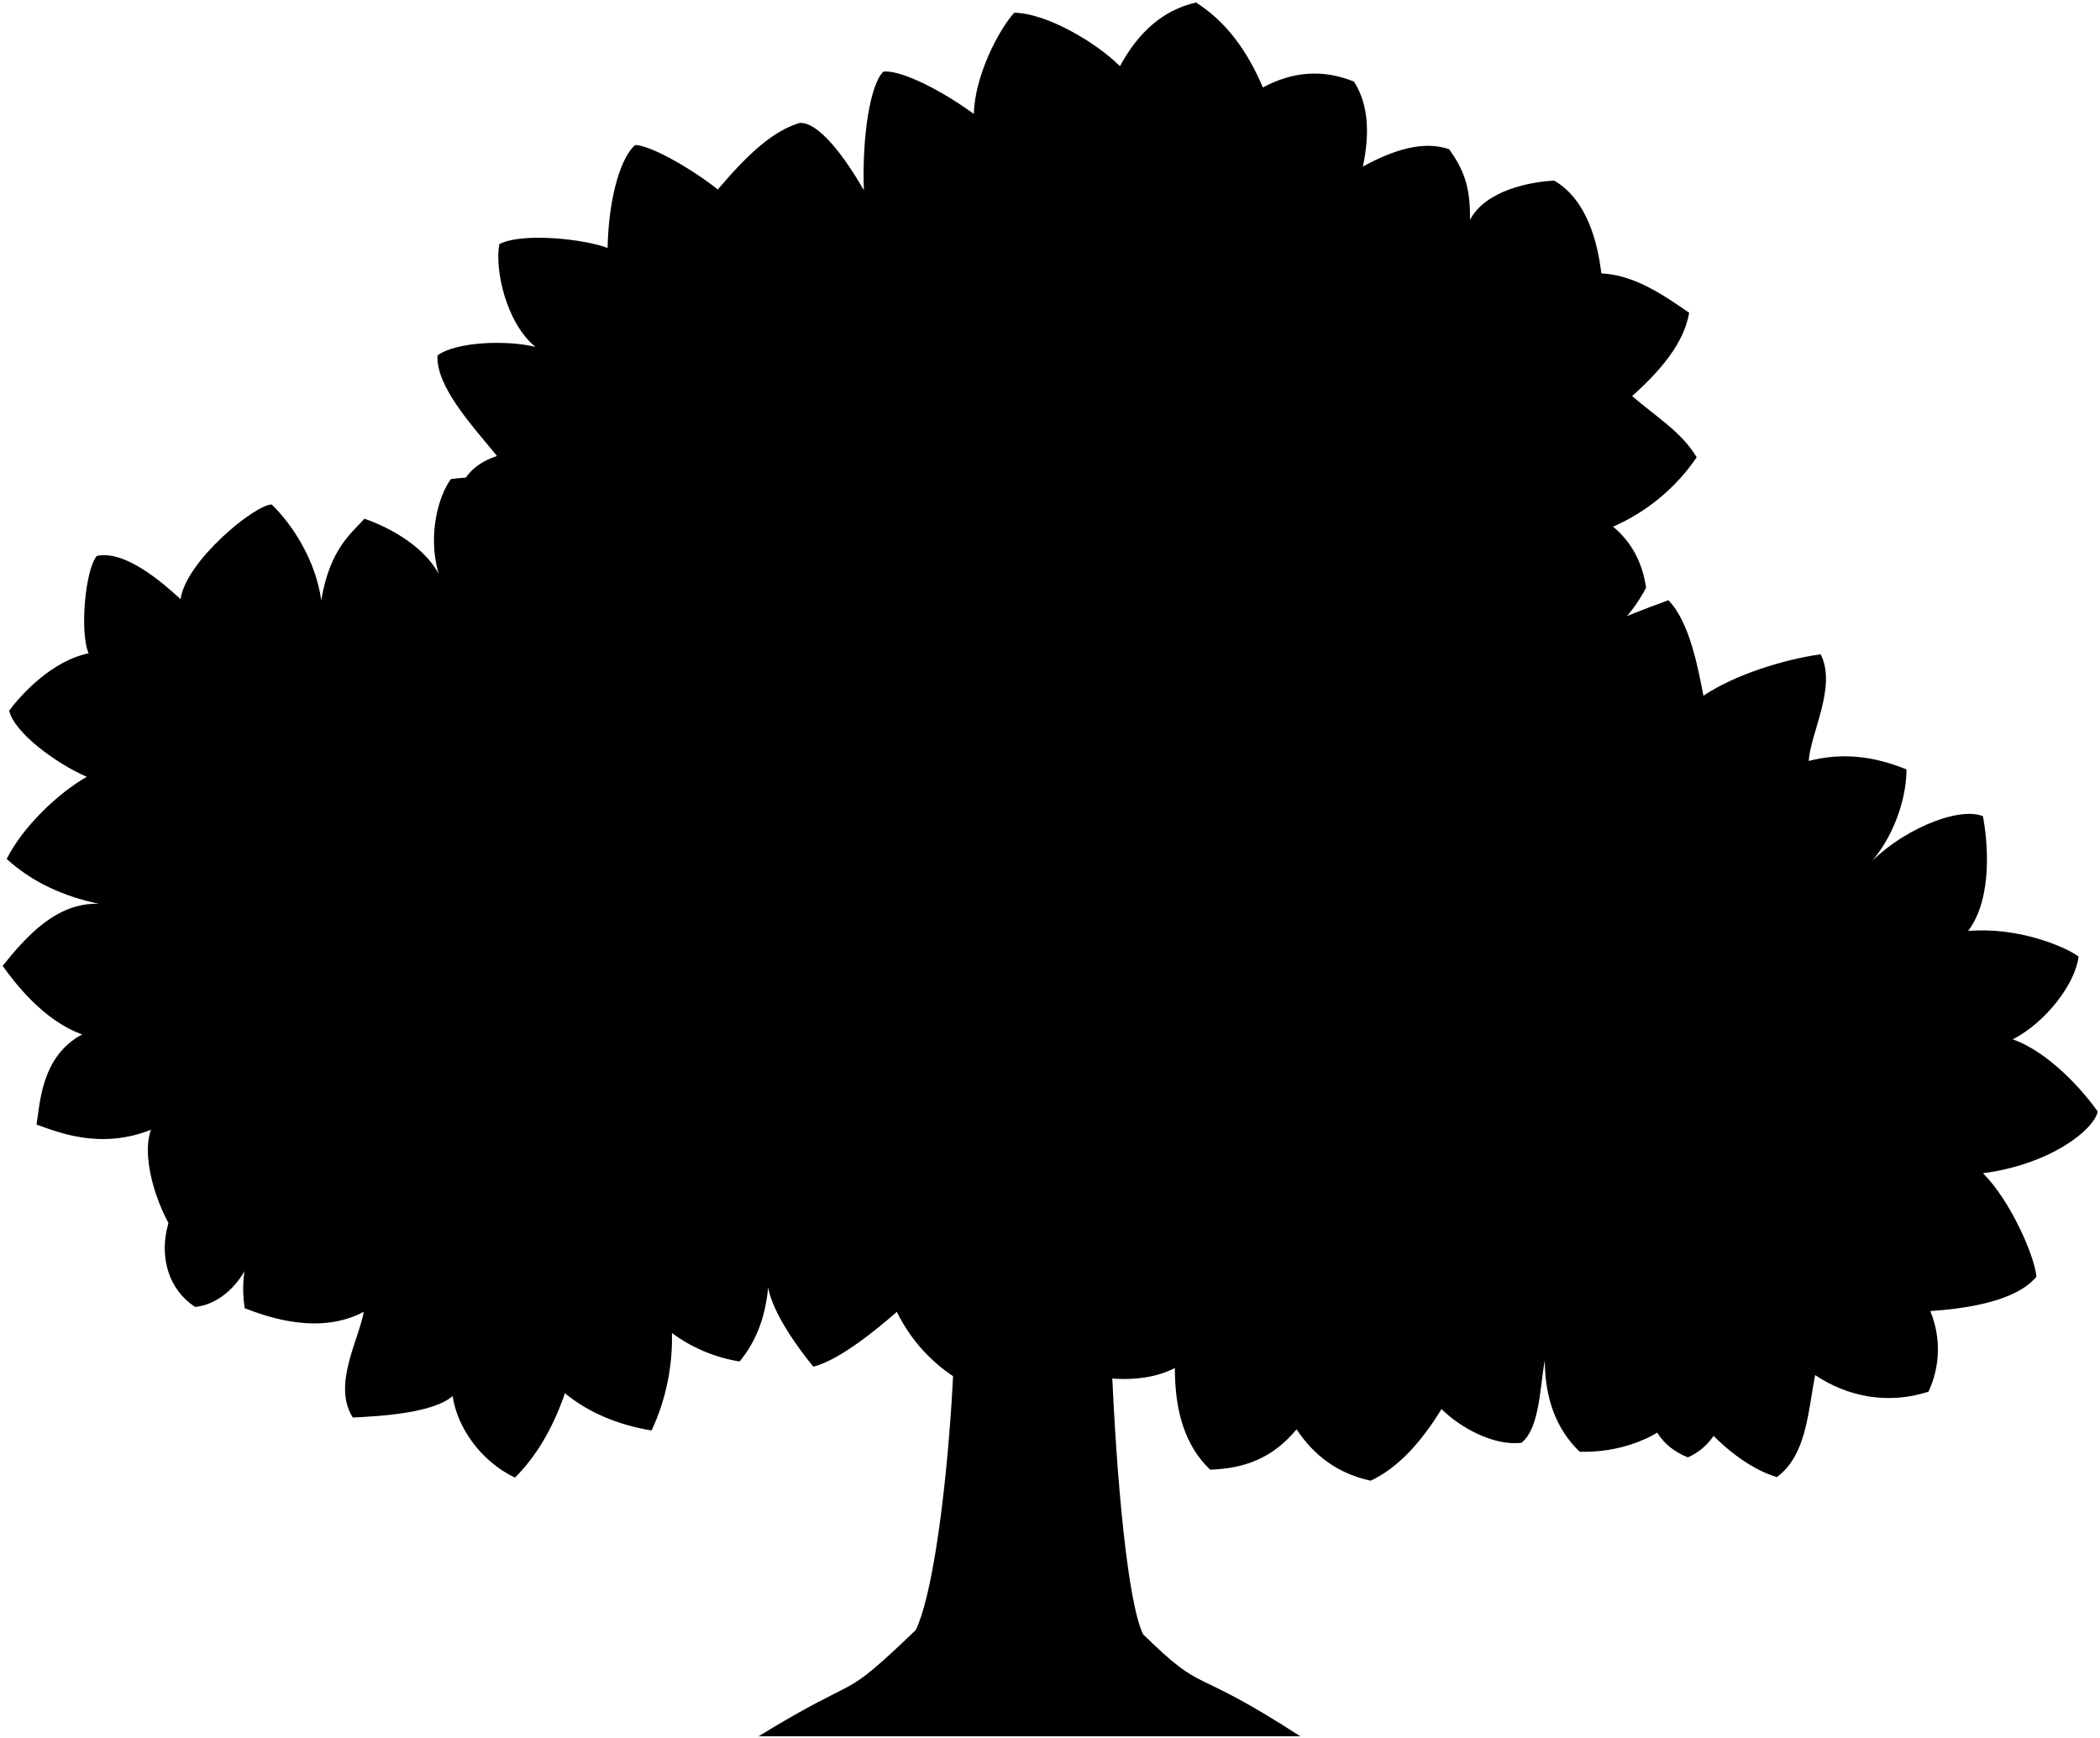
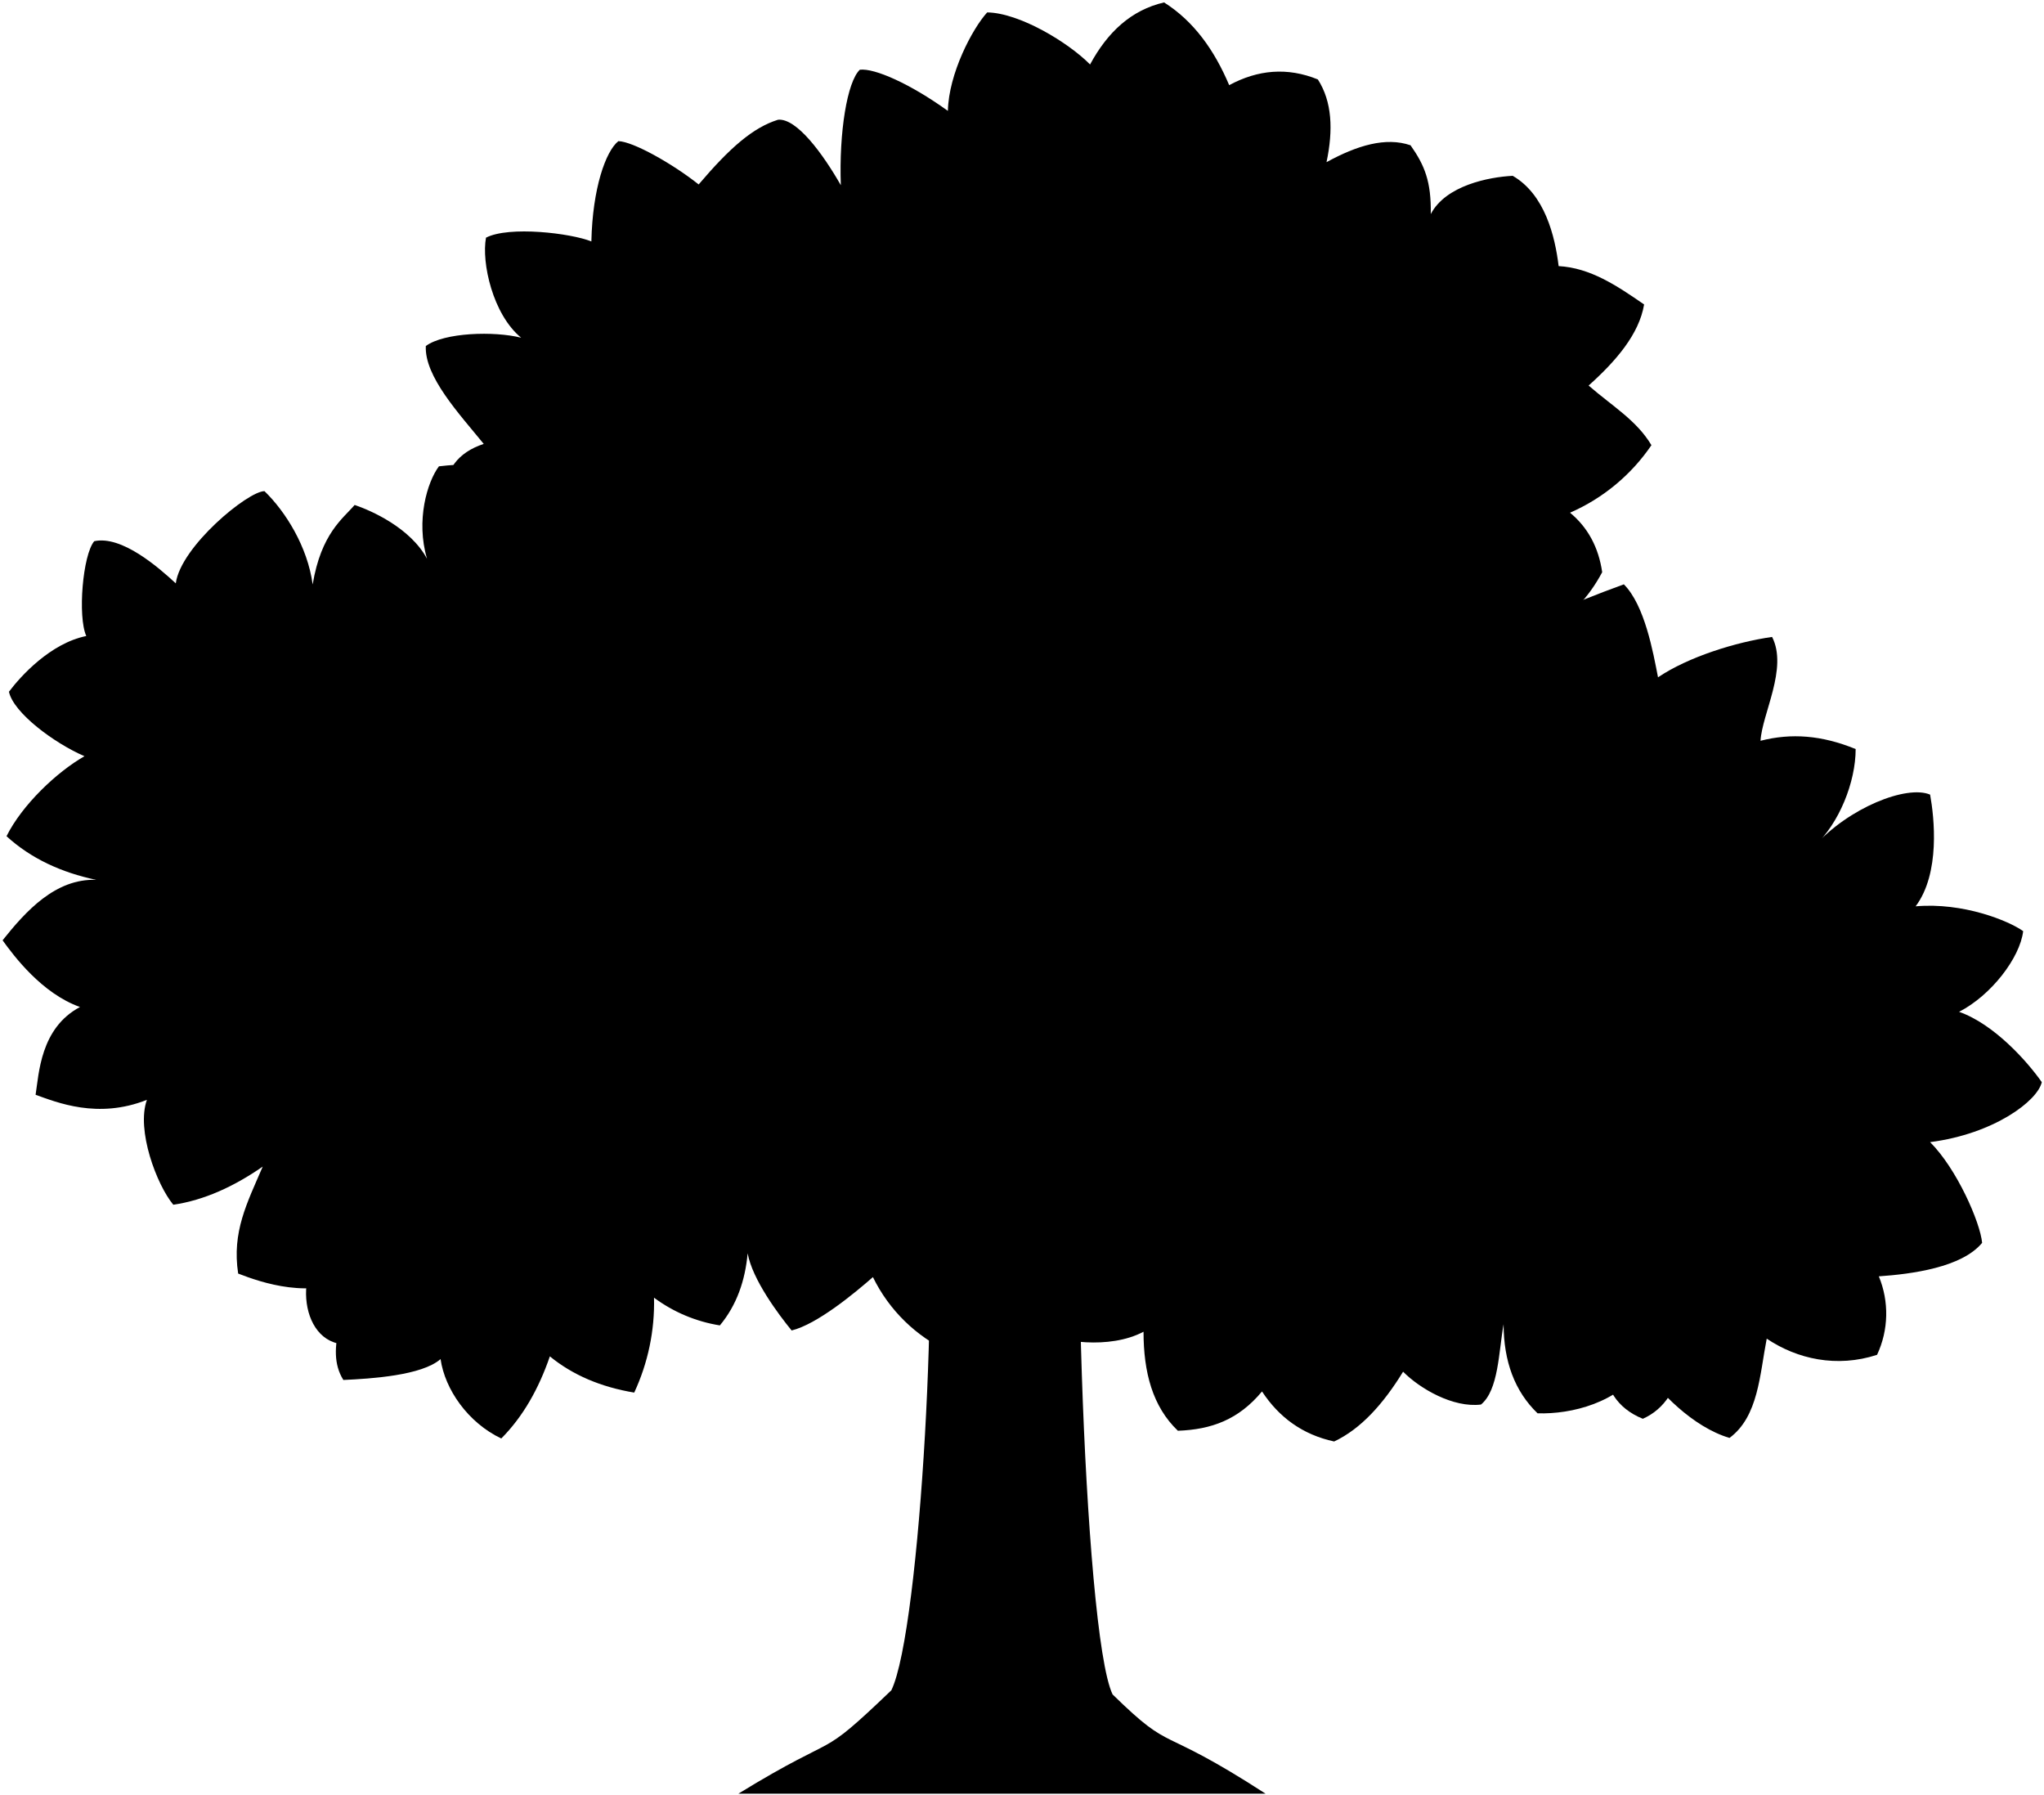
- <svg viewBox="0 0 988.35 817.65">
-   <path class="treeTrunk" d="M526.48,499.65c-10.09,43.31-2.73,240,11.5,269.5,30.21,29.53,20.59,13.44,74,48H357c51.37-31.45,36.95-14.53,74-50,14.17-29.14,24-164,15.5-208.5Z" />
+ <svg viewBox="0 0 988.35 867.65">
+   <path class="treeTrunk" d="M526.48,499.65c-10.09,43.31-2.73,290,11.5,319.5,30.21,29.53,20.59,13.44,74,48H357c51.37-31.45,36.95-14.53,74-50,14.17-29.14,24-214,15.5-258.5Z" />
  <path class="treeFurther" d="M877.28,409.12c12-11,20-31,20-47-16.43-6.73-31.17-7.79-46-4,.73-13,13.35-35.06,5.59-50.2-17.46,2.48-40.44,9.6-55.16,19.52-2.36-12.15-6.43-34.86-16.52-44.95-210.09,76.15-502.92,318-272.47,322.94-6.29,14.63-9.18,30.27-9.08,38.58,8.16,4.54,32.69,8.59,49.3-.2,0,19.54,4.33,36.14,16.61,47.87,16.27-.59,29.35-5.36,40.68-19,8.19,12.46,19.54,20.87,34.88,24.19,12.95-6.1,23.77-18.16,33.34-33.74,8.12,8.21,24.2,17.55,37.66,15.88,8.5-7,8.53-25.28,10.93-38.83.05,17.92,5.37,32.42,16.43,43.07,16.57.51,38.81-5.1,50.81-22.1,7.77,11.55,24.22,28.74,42,34,14-10.35,14.61-30.68,18-48,14.65,9.88,33.87,14.18,53.35,7.82a47.06,47.06,0,0,0,.85-37.94c15.83-1.09,40.15-4.27,49.95-16.19-.9-9.82-12.15-35.69-25.15-48.69,31-4,52-20,54-29-7-10-23-28-40-34,15.49-7.93,29.45-26.07,31-39-7-5-29-14-52-12,12-16,9-43,7-54C922,379.36,893.87,390.48,877.28,409.12Z" />
  <path class="treeMiddle" d="M753.66,128.64C751.9,114.17,747,94,731.46,85c-11.58.58-32.39,4.66-39.63,18.5.28-15.71-3-23.66-9.78-33.26-12-4.13-25.91.08-40.63,8.16,3.3-15.58,2.7-29.31-4.19-40-14.76-6-29-4.7-42.87,2.77-7.2-17-17.14-30.93-31.49-40C547,4.84,535.52,15.54,527.09,31.17,516.62,20.56,493,6.22,477.34,6c-7.17,7.85-18.63,29.61-19,47.61-18.4-13.25-35.57-20.75-42.59-19.9-6.12,5.87-10.09,30.19-9.18,55.82-8.68-15.19-21.32-32.46-30.34-31.65-12.08,3.75-23.29,13.51-38.4,31.29C325,79,306,68.38,299,68.24c-6.11,4.87-12.48,22.74-13.05,48.48-9.89-4-39.82-7.59-50.95-1.82-2.25,11.95,3.22,37.08,17,48.37-12.94-3.28-37.19-2.57-46.1,4C205.19,182,222,200,233.9,214.6,132.12,248.07,469.83,563.24,605.26,428.9c3.57,15.32,11.53,27.81,24.31,37,14.36-8.95,23.56-19.8,28.28-32.58,7.39,15.19,20.57,25,37.82,30.84,9.21-15,14.42-30.06,13.12-45.31a64.54,64.54,0,0,0,39.67-5.47c-.2-13.7-3.57-26.23-11.27-37.16a105.89,105.89,0,0,0,42-24.74C773.7,333.71,762.7,318,747,304.13c12.2-5.53,21.1-15.11,27.72-27.51q-2.64-18.08-15.55-28.76a92.21,92.21,0,0,0,39.36-32.64c-7.24-12.11-18.78-18.74-30.37-28.83,13.29-11.9,24.4-24.84,26.83-39.2C781.59,137.94,769,129.52,753.66,128.64Z" />
  <path class="treeCloser" d="M576.51,344.37a83.53,83.53,0,0,0-.57-45.56c-9.25-.56-37.85,1.19-49.07,15.3,2-23.92-2.06-39.05-12.6-45.16-8-.46-26.67,5.51-43.95,20.11C469,272,453.67,249.05,445,245.31c-9.75,3-25.54,20.05-32.38,35.82,4.83-15.17,3.9-38.52.41-44.83-8.63-4.74-35-1.94-45.1,11.26,2.76-20.84-9.18-45.93-15.91-49.51-9-.75-32.44,23.87-42.38,38.59-6.81-22.13-20.32-32.82-29.87-38.64-11.71,8.05-26.78,30.72-23.28,38.19-17.93-13.55-34.12-11.9-44.25-10.75-5.66,7.55-11.23,26.15-5.76,44.68-8.07-15-27.14-23.36-35-26-5.57,6.55-16.2,13.69-20.29,38.43-2.48-18.27-13.1-35.22-23.3-45.11-8,0-40.52,26.76-42.89,44.57-8.38-7.73-26.14-23.27-39.43-20.38-5.57,6.56-8.08,36.45-3.85,45.84C24.36,311,10,326.86,4.33,334.41c2.15,10.22,22,24.93,36.52,31.17-13.33,7.59-30.1,23.44-37.7,38.67C15,415.07,29.68,421.81,46.54,425.36c-19.69-.74-34.06,15.11-45.29,29.22,5.4,7.48,18.92,25.67,37.43,32.25C19.49,497,18.83,519.16,17.21,529.26c10.18,3.62,30.08,11.9,53.83,2.44-5.24,14.61,4.73,41.07,12.76,50.72,14.92-2.21,29.28-8.77,43.24-18.45-7.63,17.74-14.94,31.53-11.88,51.72,11.4,4.41,35.26,12.67,56.06,1.7-2.48,13.52-14.83,34.47-5.19,49.74,13.62-.62,38-2.17,47-10.1,2.12,14.72,13.28,30.75,29.35,38.39,10.54-10.58,18.12-24.07,23.5-39.7,11.07,9.06,24.71,14.83,40.79,17.51a102.74,102.74,0,0,0,9.57-45.88,72.66,72.66,0,0,0,31.84,13.4c8.19-9.84,12.22-21.67,13.44-34.84,2.27,12.62,14.85,29.46,21.27,37.29,12.29-3,30.41-18,39.3-25.8a77.14,77.14,0,0,0,37.09,36.23c9.64-7.21,25-20.52,28-46.81,16.28,19.14,40.67,29.51,40.67,29.51,6.32-3.49,12.75-38.59,13.17-55.62,16.47-3.45,34-7.74,47-18-3.72-18.26-13.1-35-27.37-50.35,12.68-4.28,31.74-8.43,39.55-20.1-.55-12.16-14-26.73-21.86-34.68A92.26,92.26,0,0,0,620.81,429c-6-12.76-16.83-20.5-27.36-31.69C607.86,386.83,620.2,375,624,361,611.66,350.47,591.63,346.77,576.51,344.37Z" />
  <g class="lemon">
    <path d="M691.8,333.26c33.9,2,35.45,40.82,22.25,58.68C682.86,391.15,671.07,354.94,691.8,333.26Z" />
    <path d="M861,429.48c28.77,16.69,11.61,49.09-7.45,53.86C833.92,472.35,835.61,436.74,861,429.48Z" />
-     <path d="M609.59,566.69c30.46,20.64,14.85,66.81-12.09,66.83C571.38,619.65,581.22,576.67,609.59,566.69Z" />
+     <path d="M609.59,566.69c29.25,13.74,14.85,66.81-12.09,66.83C567.13,618.26,581.38,567.76,609.59,566.69Z" />
    <path d="M789.8,632.19c30.39,10.65,26.09,44.23,4.57,53.7C768.54,675.56,772.84,644.56,789.8,632.19Z" />
-     <path d="M351.58,512.1c34.41,9.84,29.2,61,3.06,68.8C323.43,567.87,325.33,522.26,351.58,512.1Z" />
-     <path d="M105.4,548.54c29.56,17.3,13,63.77-13.56,66.55C66.76,598.71,76.83,556.55,105.4,548.54Z" />
-     <path d="M109,544c35.72-1.93,38.52,41.23,21.36,56.48C103.67,597.57,92.23,563.26,109,544Z" />
-     <path d="M196.3,386.58c28.73,19.41,15.53,55.13-7,56.68C166.43,426.6,172.39,392.37,196.3,386.58Z" />
-     <path d="M436.67,429.71c25.67,21.59,11.24,51.69-3.69,52.78C410.85,471.9,414.63,438.46,436.67,429.71Z" />
-     <path d="M314.75,270.13c25.89,14.85,16.37,58.2-8.41,57.74C279.65,311.67,293,280.22,314.75,270.13Z" />
+     <path d="M361.58,512.1c34.41,9.84,29.2,61,3.06,68.8C333.43,567.87,335.33,522.26,361.58,512.1Z" />
+     <path d="M149.08,477.67c29.57,17.3,13,63.76-13.55,66.55C110.45,527.84,120.52,485.67,149.08,477.67Z" />
+     <path d="M152.68,473.07c35.72-1.92,38.52,41.23,21.36,56.48C147.36,526.69,135.92,492.39,152.68,473.07Z" />
+     <path d="M116,357.46c28.73,19.41,15.53,55.12-7,56.68C86.14,397.48,92.09,363.24,116,357.46Z" />
+     <path d="M446.67,429.71c25.67,21.59,11.24,51.69-3.69,52.78C420.85,471.9,424.63,438.46,446.67,429.71Z" />
+     <path d="M167.06,596.7c27.48,12.3,16.65,52.89-3.69,52.78C142,644.72,142.58,602.51,167.06,596.7Z" />
+     <path d="M247.08,275c25.89,14.85,16.37,58.19-8.41,57.73C212,316.52,225.32,285.07,247.08,275Z" />
    <path d="M409.61,166.93c25.84,15.29,22,55.23-.3,61.72C378.54,216.28,388.89,177.6,409.61,166.93Z" />
-     <path d="M615.7,131.34c36.41,10.08,36.72,57.26,11.57,66.92C597.52,195.79,591.92,154.19,615.7,131.34Z" />
-     <path d="M681,327.48c27.16,24.09,8.17,59.8-15.9,59A33.79,33.79,0,0,1,681,327.48Z" />
+     <path d="M615.7,131.34c36.41,10.08,37.7,58.8,11.57,66.92C597.52,195.79,591.92,154.19,615.7,131.34Z" />
+     <path d="M681,327.48c27.16,24.09,8.28,60.72-15.9,59C643.69,370.72,651.71,333.37,681,327.48Z" />
  </g>
</svg>
